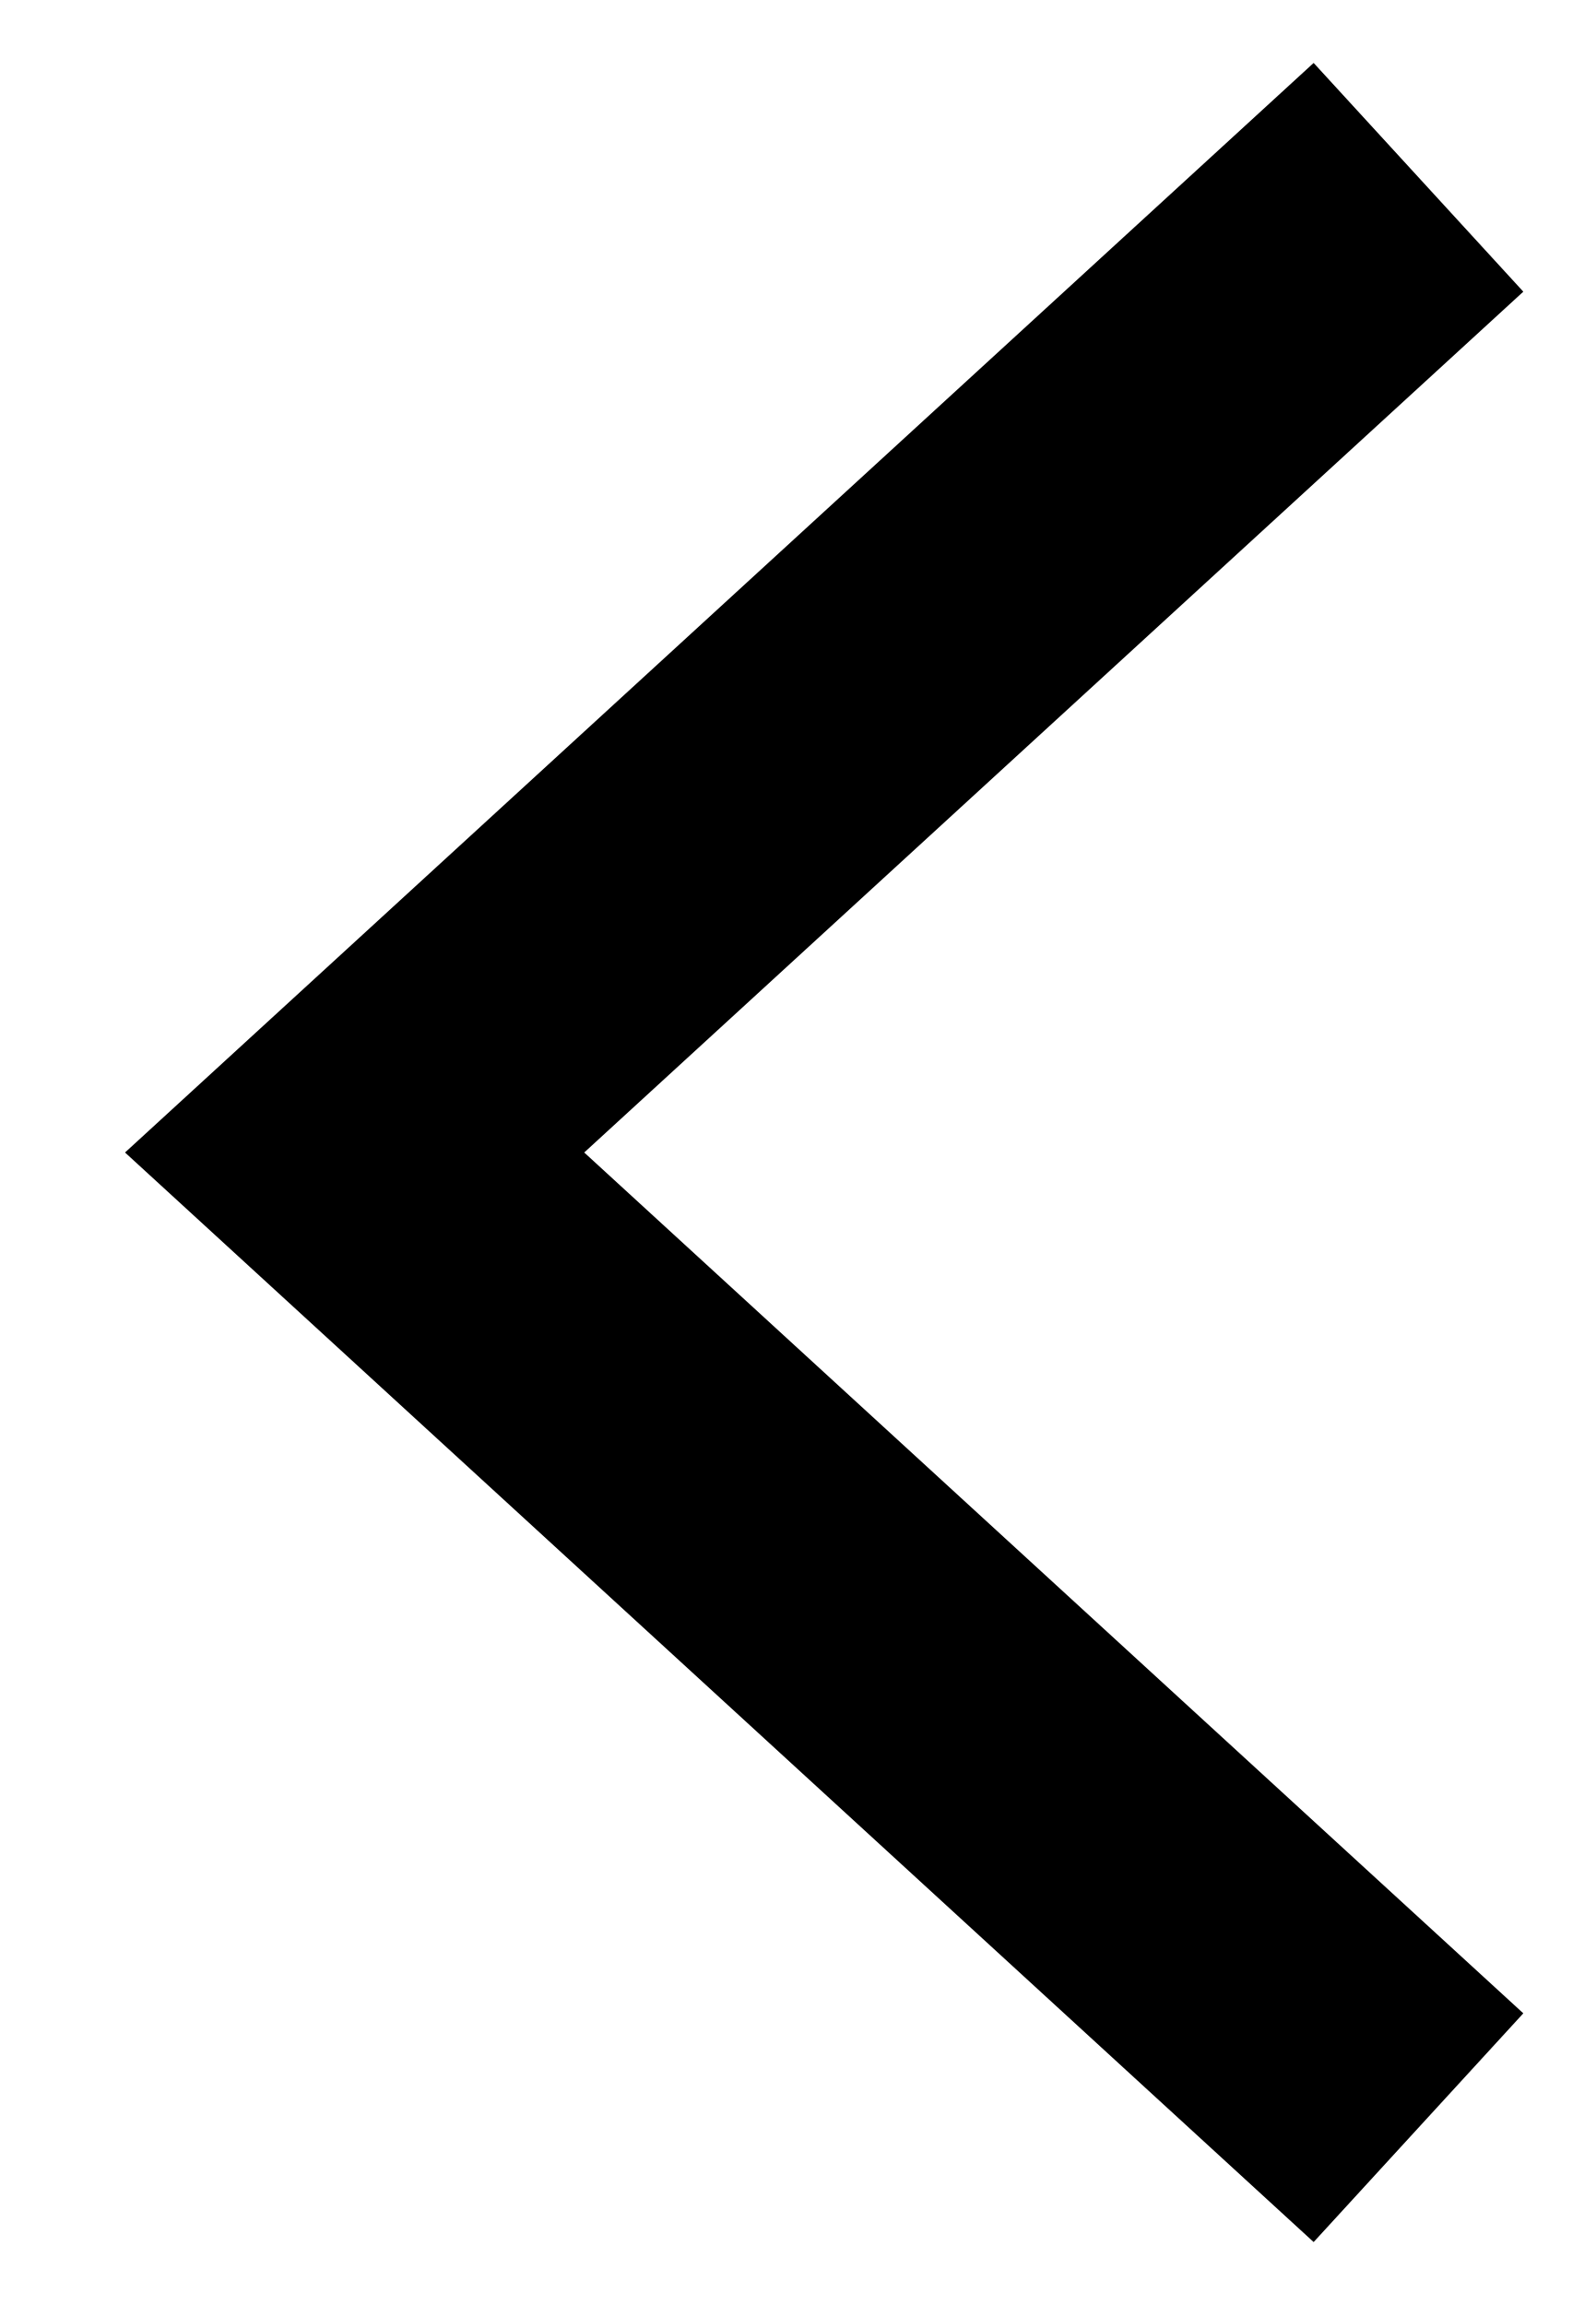
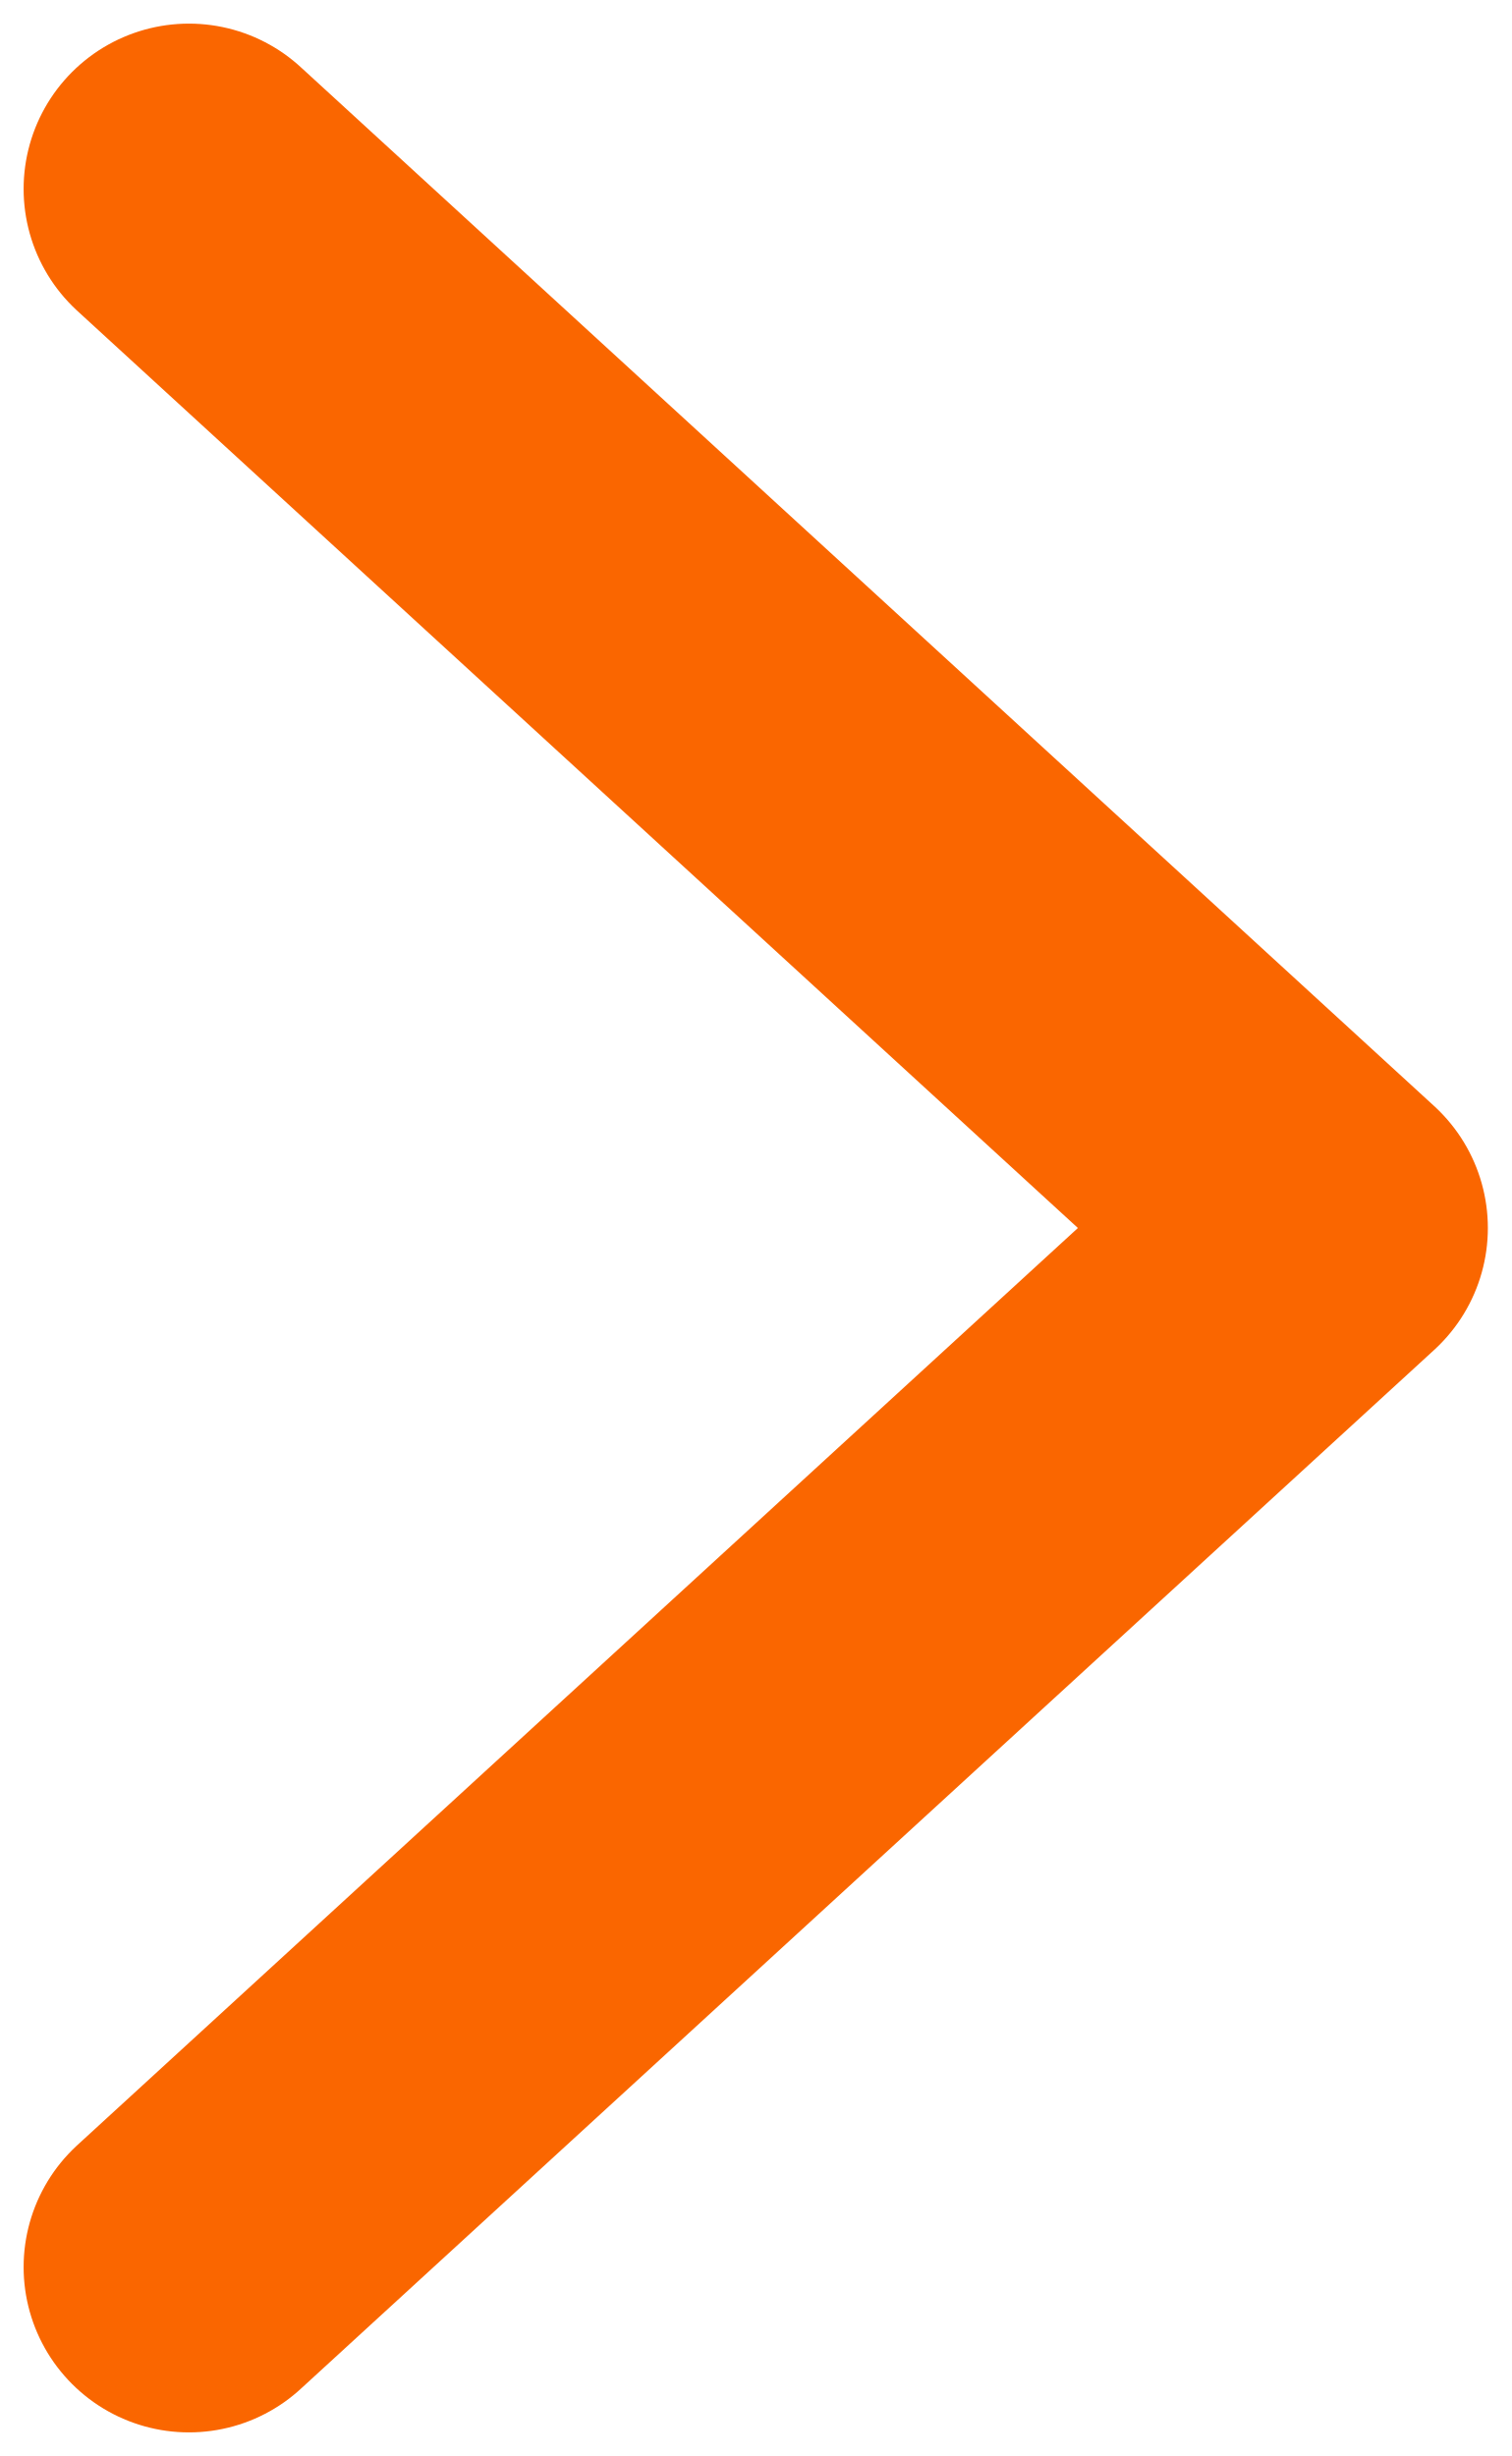
- <svg xmlns="http://www.w3.org/2000/svg" width="9" height="13" viewBox="0 0 9 13" fill="none">
-   <path d="M8 1L2 6.5L8 12" stroke="black" stroke-width="1.75" />
+ <svg xmlns="http://www.w3.org/2000/svg" width="8" height="13" viewBox="0 0 8 13" fill="none">
+   <path d="M1 12L7 6.5L1 1" stroke="#FA6600" stroke-width="1.75" stroke-linecap="round" stroke-linejoin="round" />
</svg>
